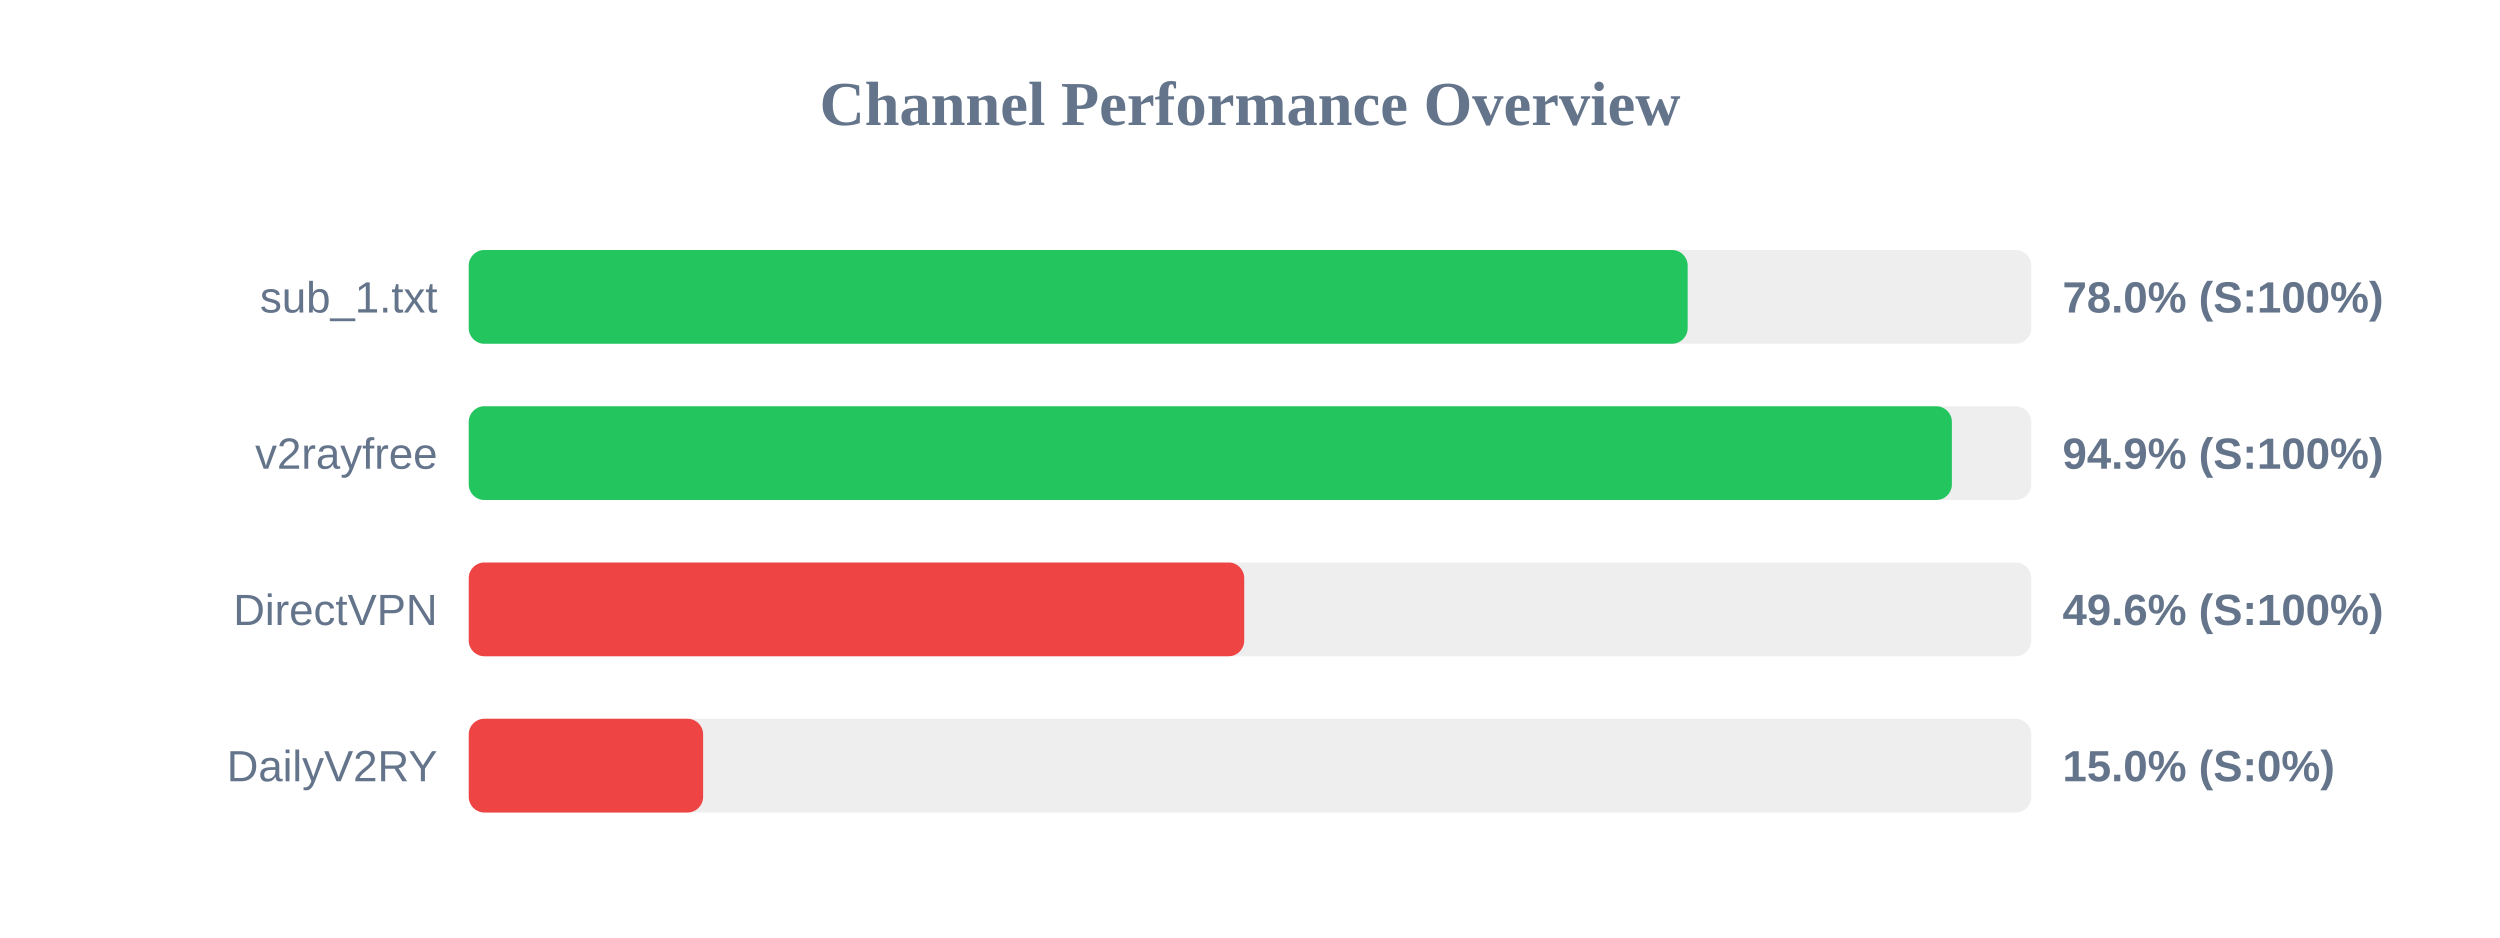
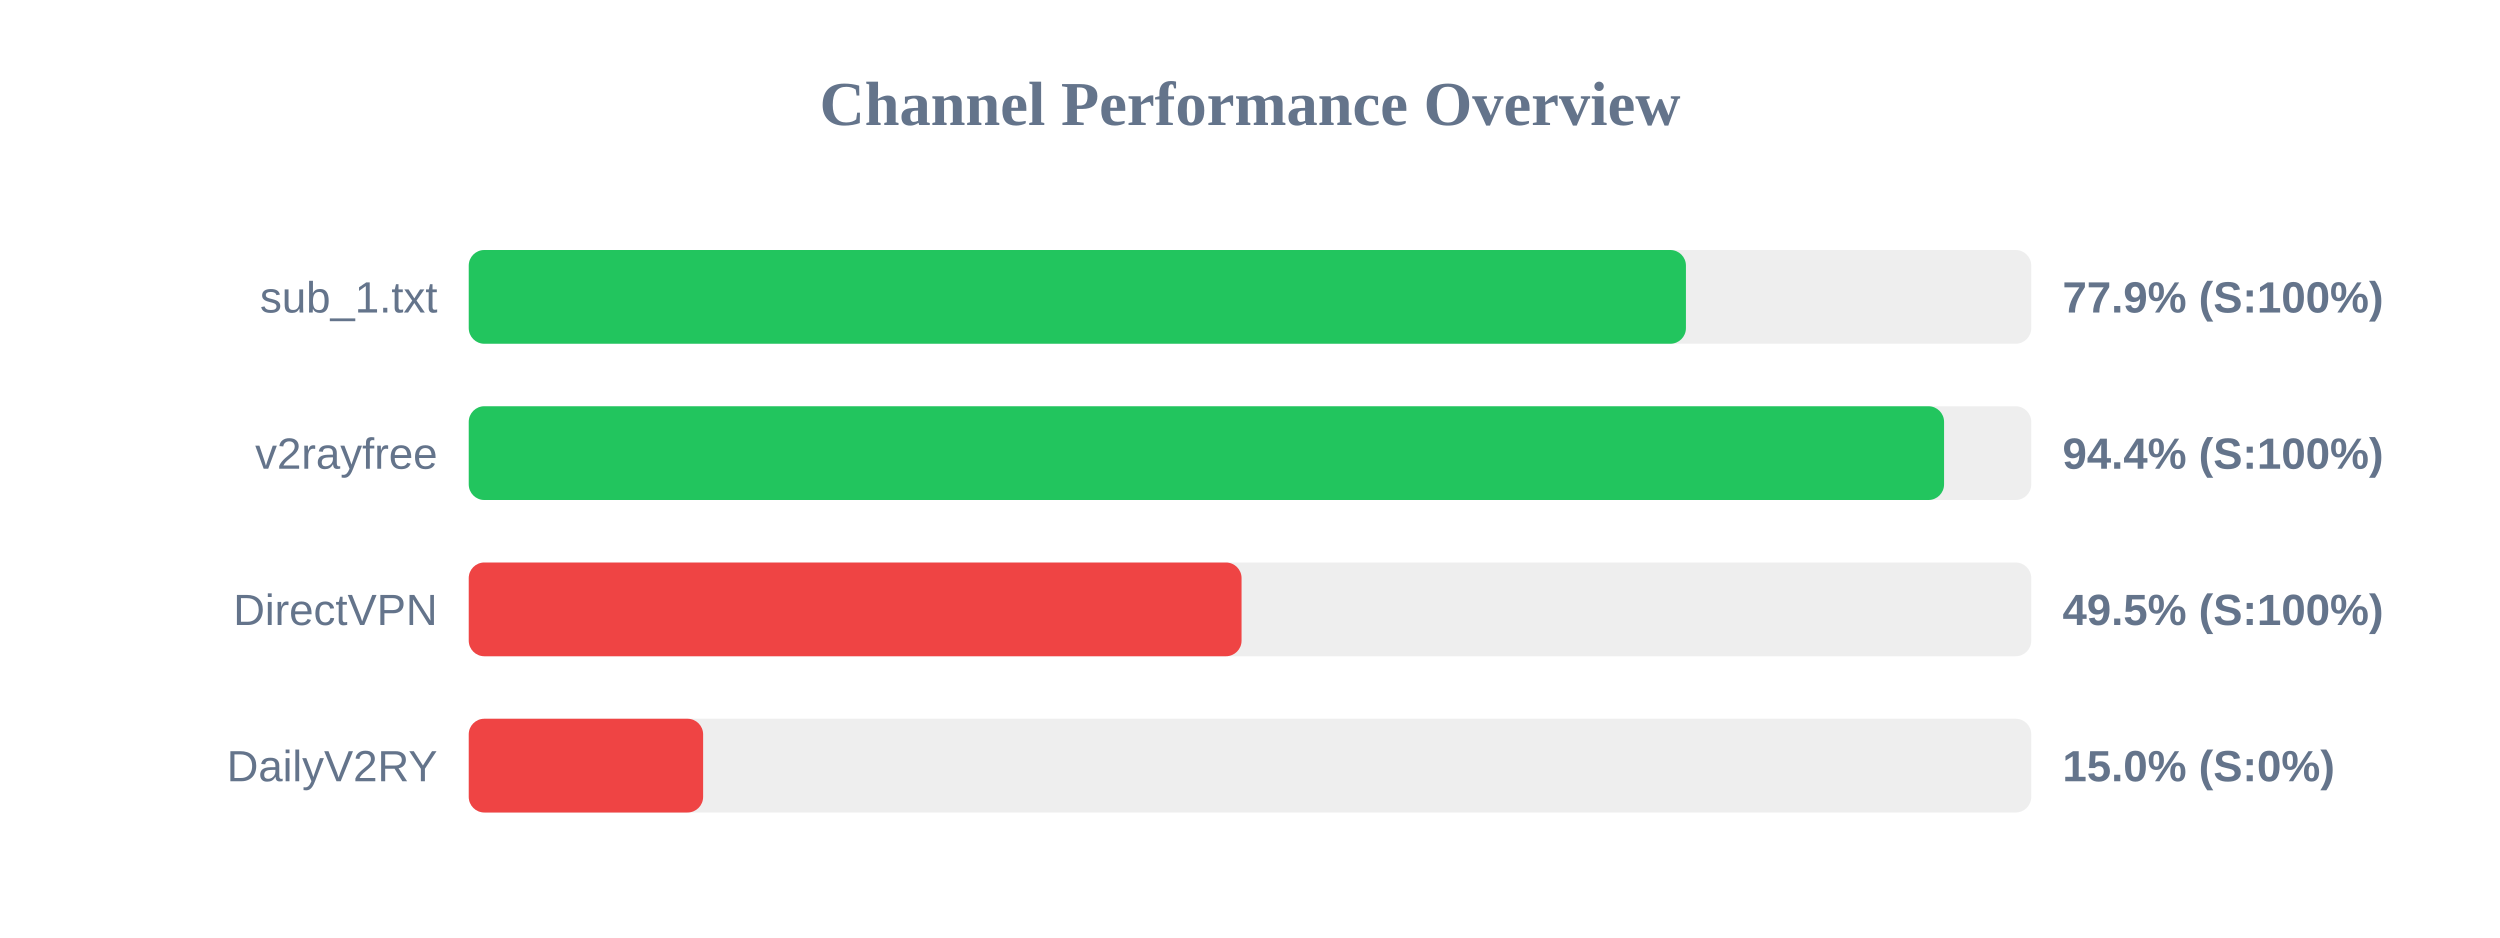
<svg xmlns="http://www.w3.org/2000/svg" width="800" height="300" version="1.1">
  <style>
        .row { font: 14px Arial; fill: #64748b; }
        .score { font: bold 14px Arial; fill: #64748b; }
    </style>
  <text x="400" y="40" text-anchor="middle" font-size="20px" font-weight="bold" fill="#64748b">Channel Performance Overview</text>
  <rect x="150" y="80" width="500" height="30" fill="#eee" rx="5" />
-   <rect x="150" y="80" width="390.05" height="30" fill="#22c55e" rx="5" />
+   <rect x="150" y="80" width="389.5" height="30" fill="#22c55e" rx="5" />
  <text x="140" y="100" text-anchor="end" class="row">sub_1.txt</text>
-   <text x="660" y="100" text-anchor="start" class="score">78.0% (S:100%)</text>
+   <text x="660" y="100" text-anchor="start" class="score">77.9% (S:100%)</text>
  <rect x="150" y="130" width="500" height="30" fill="#eee" rx="5" />
-   <rect x="150" y="130" width="474.6" height="30" fill="#22c55e" rx="5" />
+   <rect x="150" y="130" width="472.1" height="30" fill="#22c55e" rx="5" />
  <text x="140" y="150" text-anchor="end" class="row">v2rayfree</text>
-   <text x="660" y="150" text-anchor="start" class="score">94.9% (S:100%)</text>
+   <text x="660" y="150" text-anchor="start" class="score">94.4% (S:100%)</text>
  <rect x="150" y="180" width="500" height="30" fill="#eee" rx="5" />
-   <rect x="150" y="180" width="248.15" height="30" fill="#ef4444" rx="5" />
+   <rect x="150" y="180" width="247.3" height="30" fill="#ef4444" rx="5" />
  <text x="140" y="200" text-anchor="end" class="row">DirectVPN</text>
-   <text x="660" y="200" text-anchor="start" class="score">49.6% (S:100%)</text>
+   <text x="660" y="200" text-anchor="start" class="score">49.5% (S:100%)</text>
  <rect x="150" y="230" width="500" height="30" fill="#eee" rx="5" />
  <rect x="150" y="230" width="75.0" height="30" fill="#ef4444" rx="5" />
  <text x="140" y="250" text-anchor="end" class="row">DailyV2RY</text>
  <text x="660" y="250" text-anchor="start" class="score">15.0% (S:0%)</text>
</svg>
